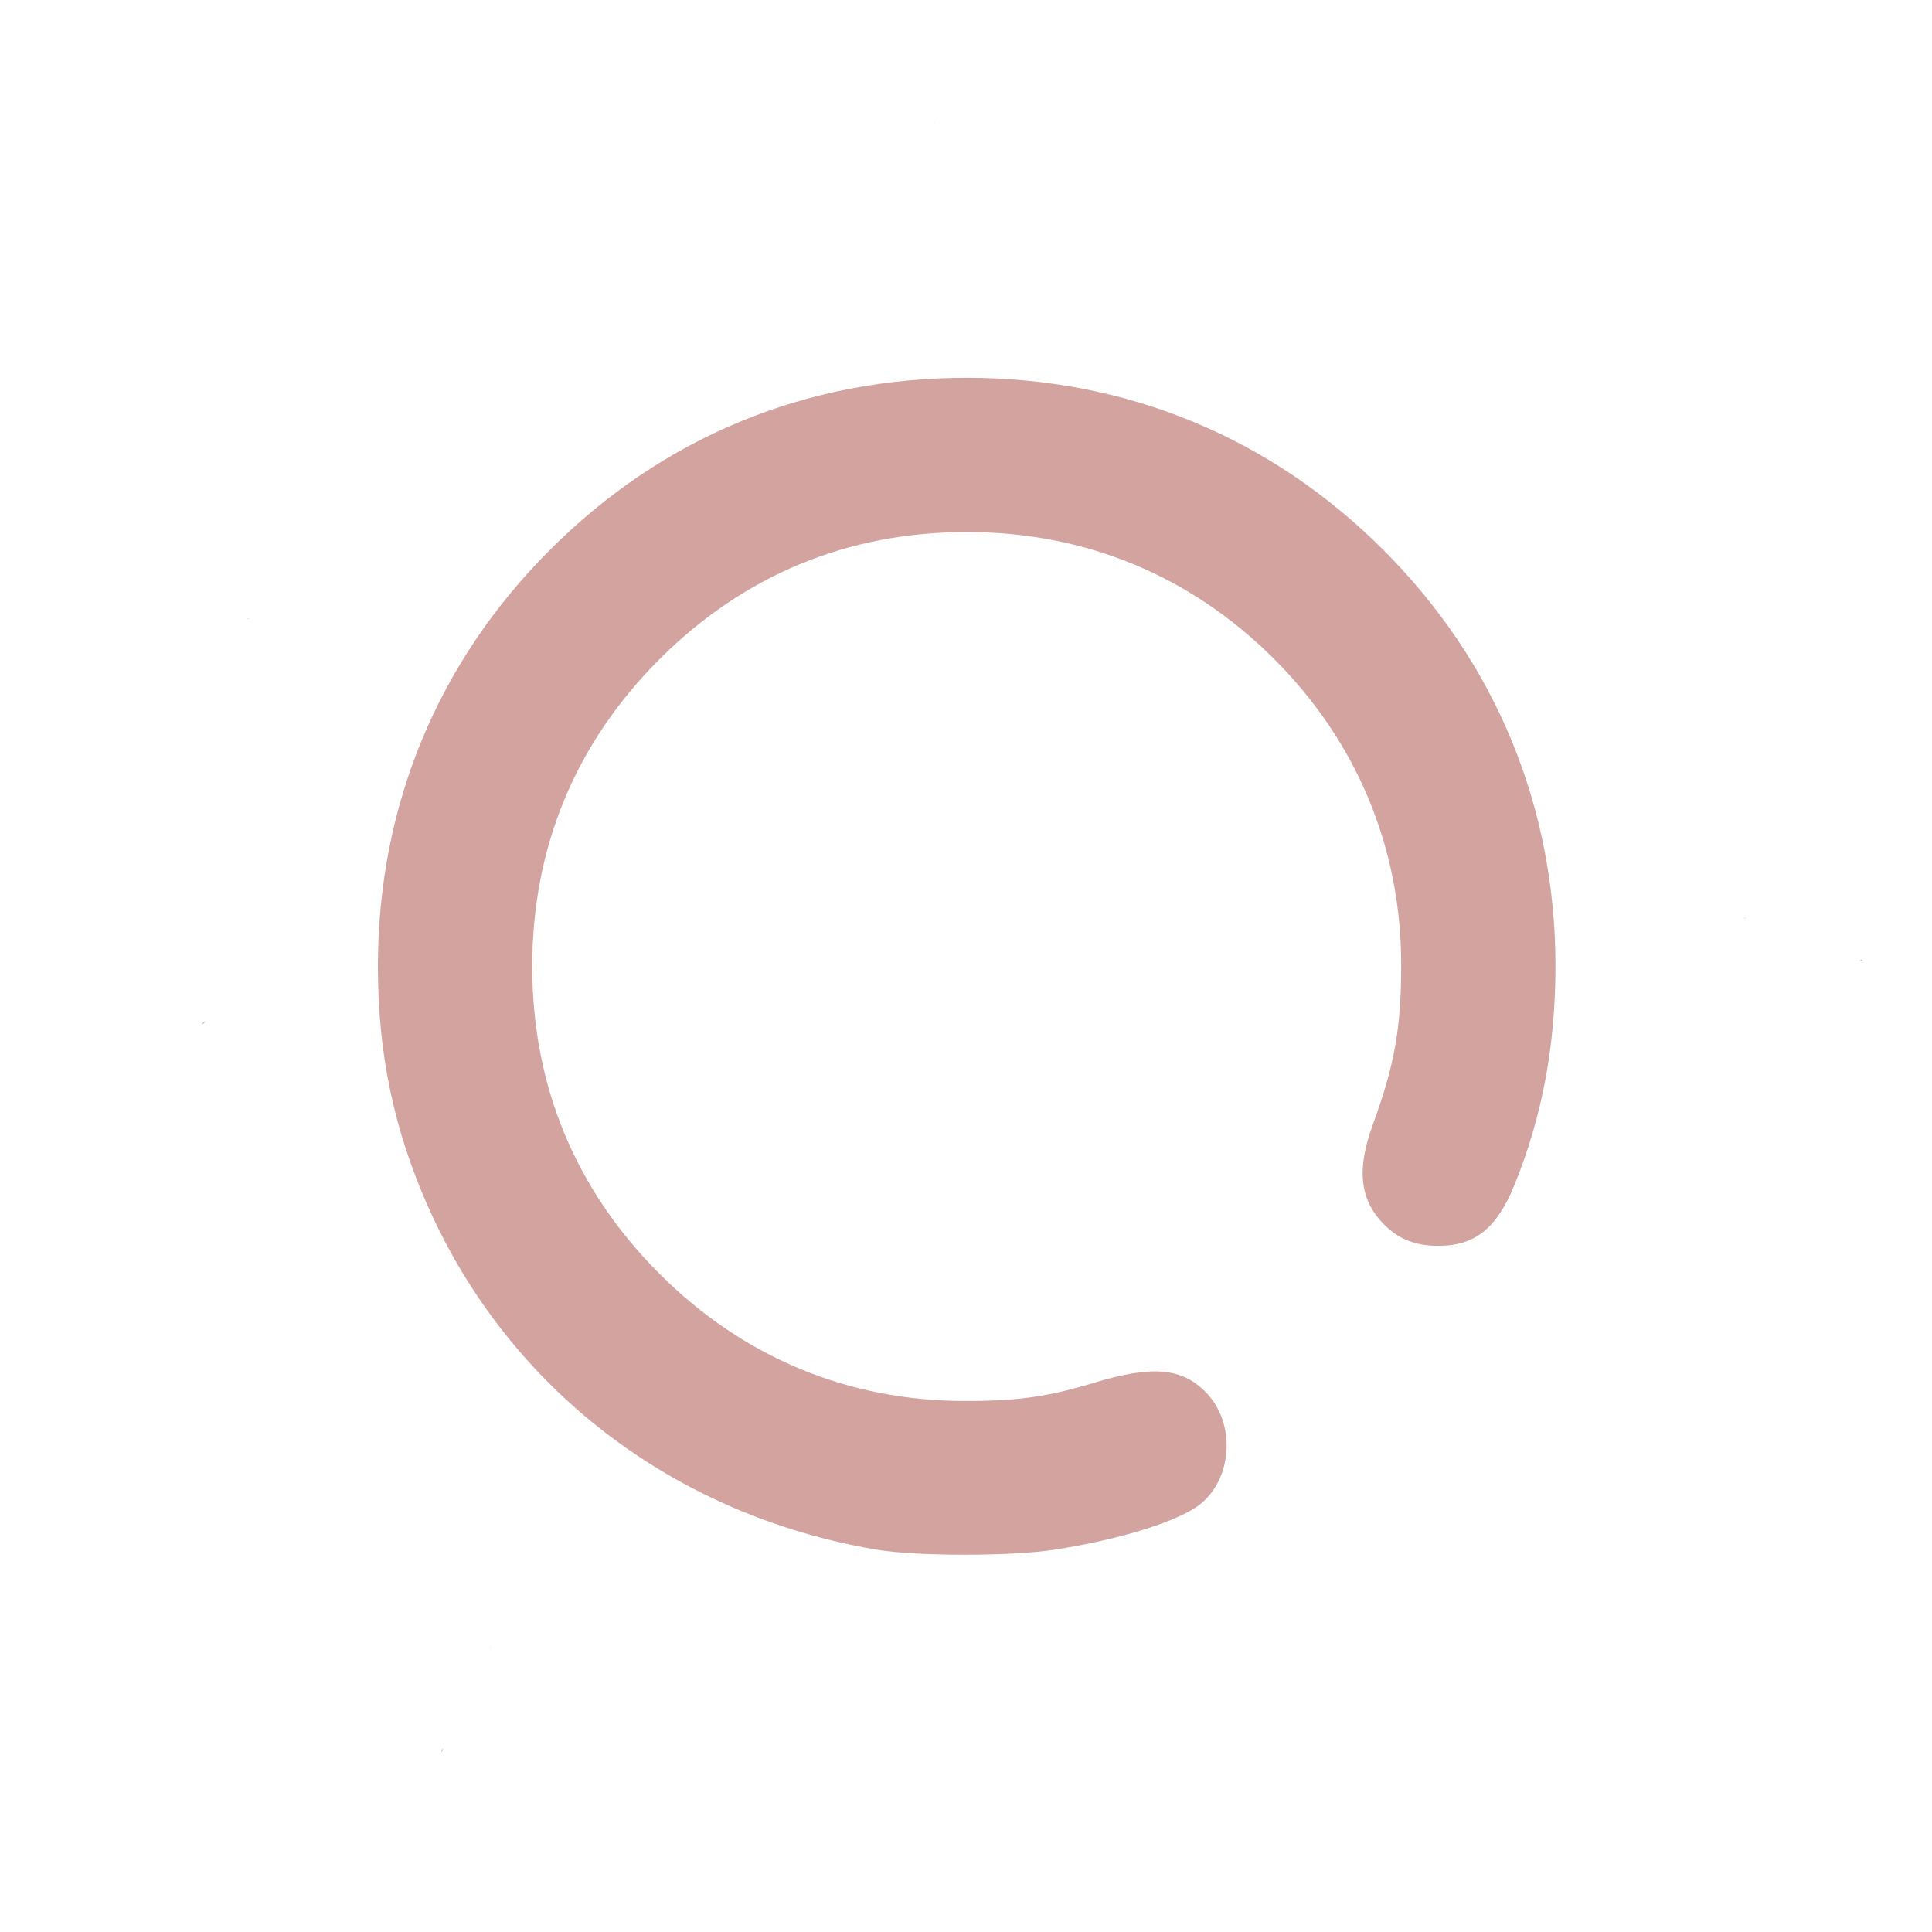
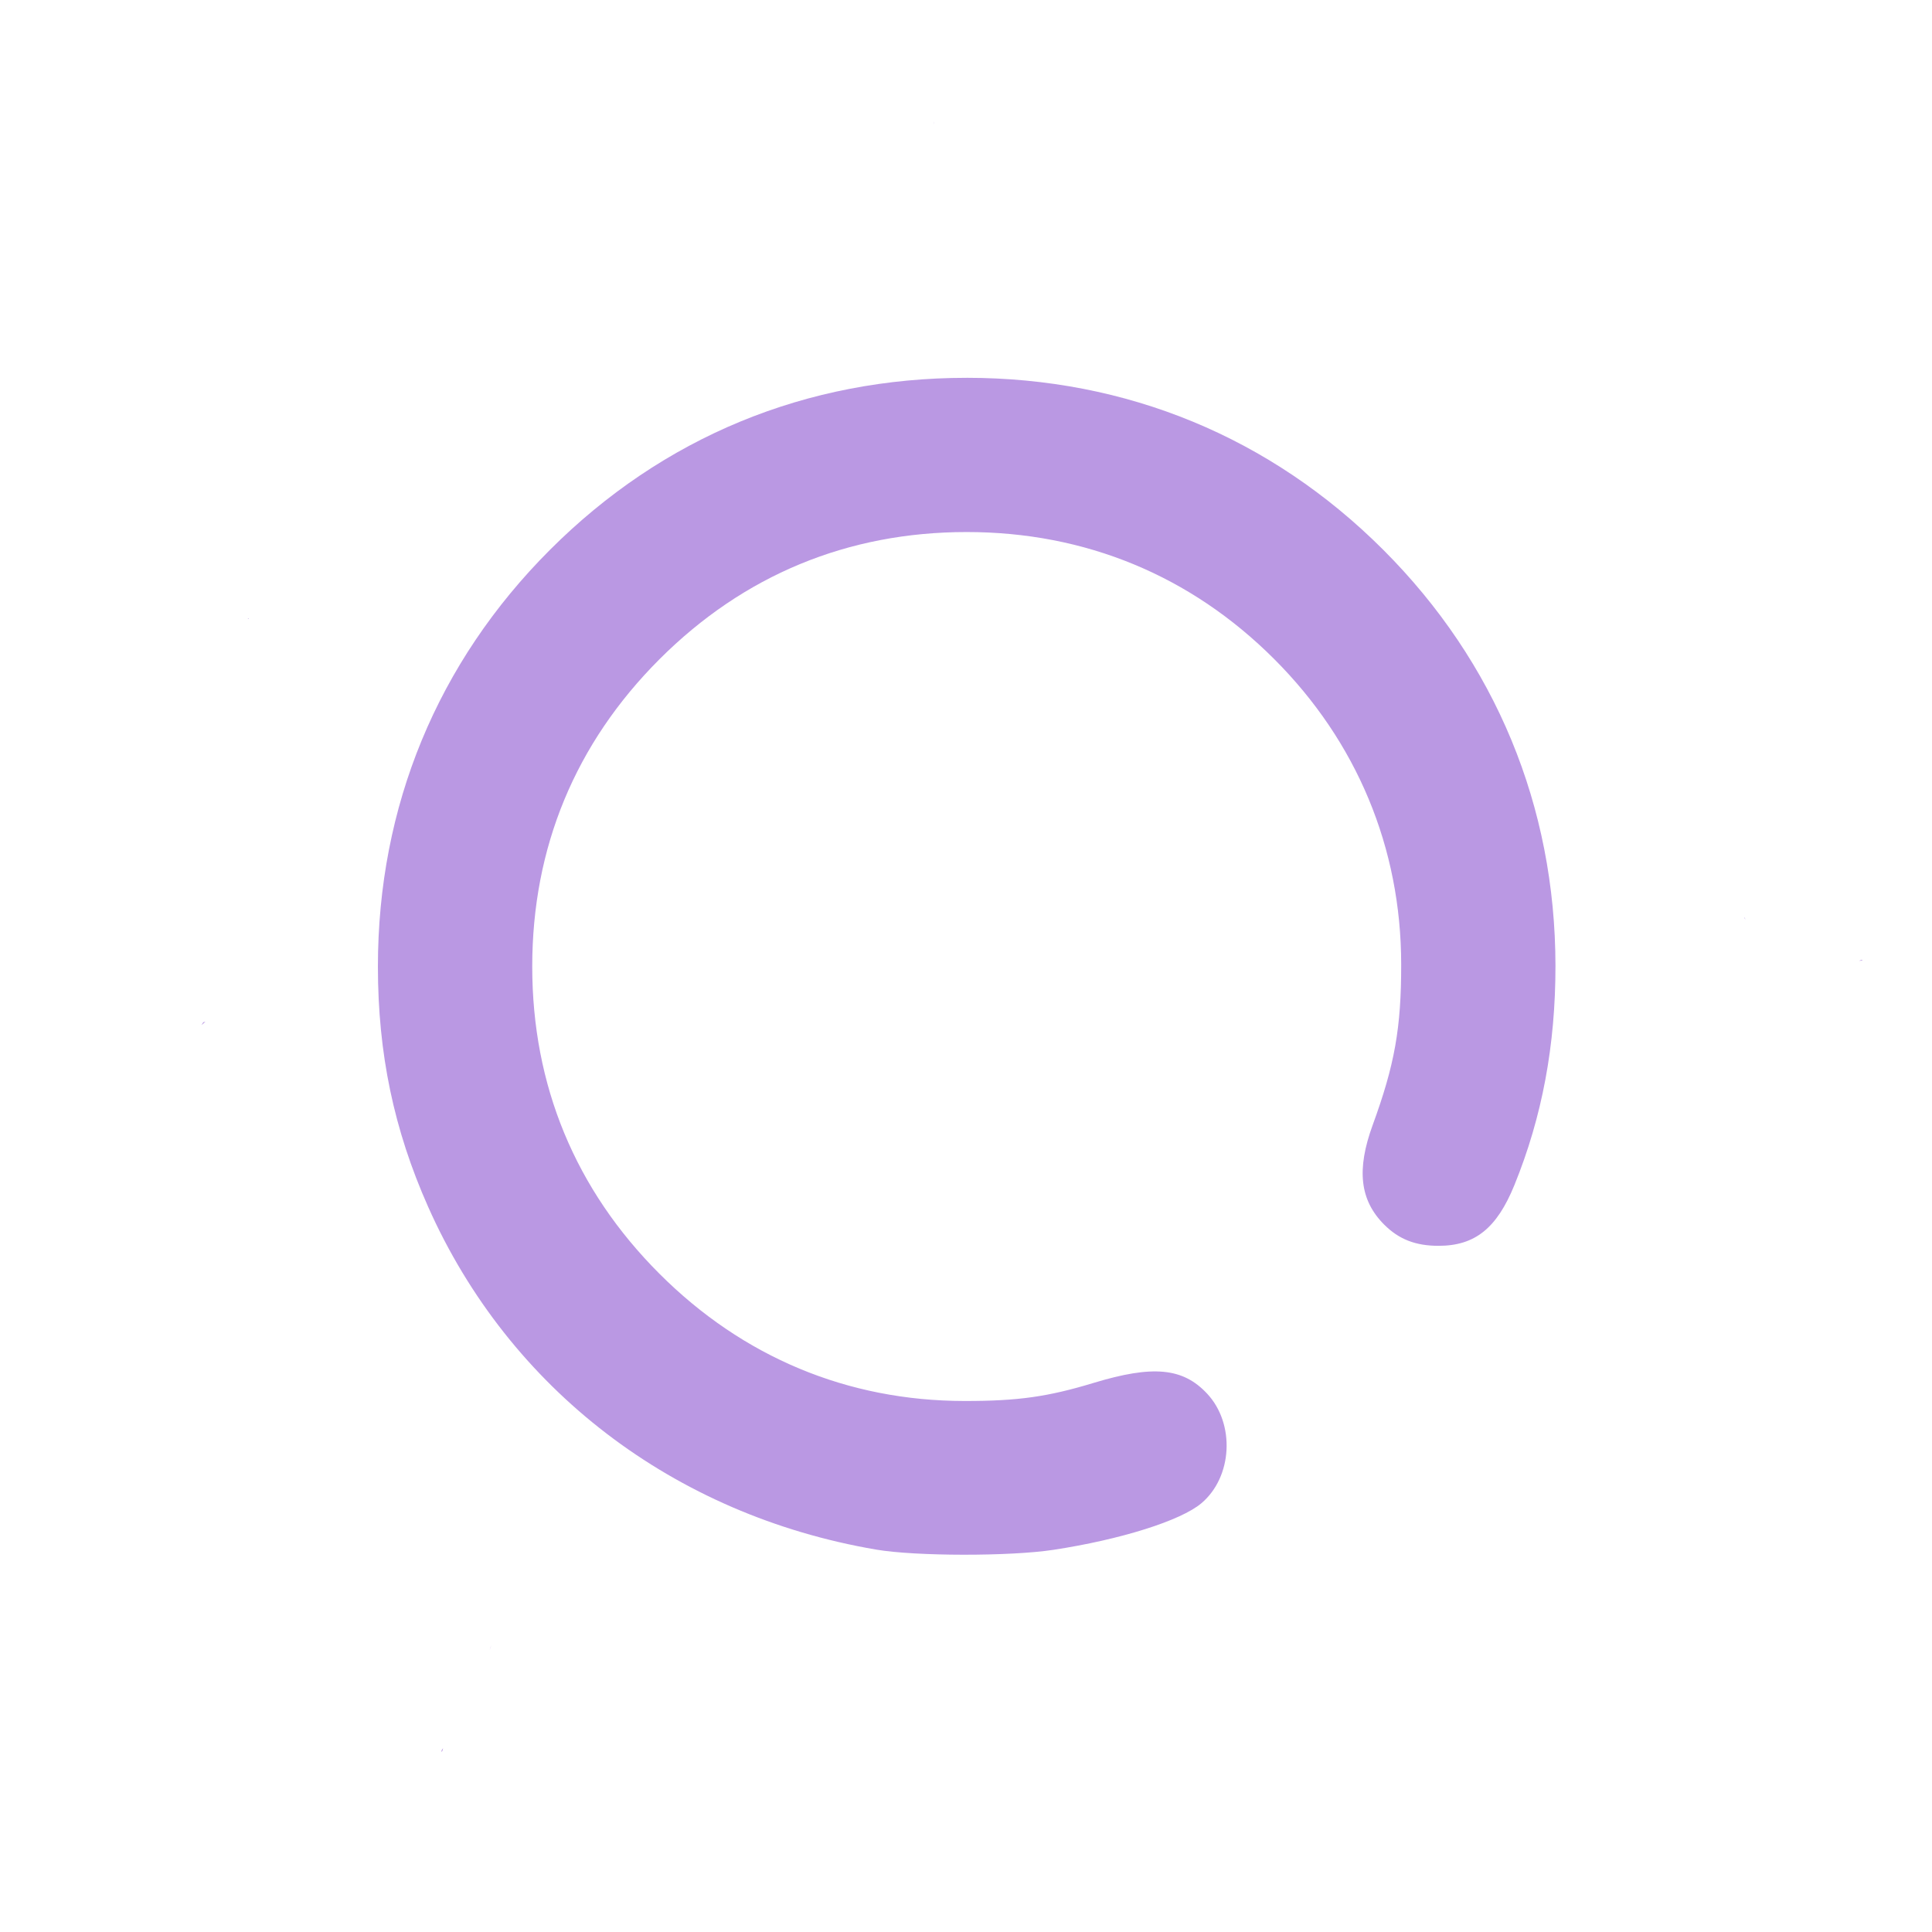
<svg xmlns="http://www.w3.org/2000/svg" xmlns:xlink="http://www.w3.org/1999/xlink" width="512" height="512" viewBox="0 0 135.467 135.467" version="1.1" id="svg1" xml:space="preserve">
  <defs id="defs1">
    <linearGradient id="linearGradient11">
-       <stop style="stop-color:#d2a39f;stop-opacity:1;" offset="0" id="stop11" />
-       <stop style="stop-color:#d2a39f;stop-opacity:1" offset="1" id="stop12" />
+       <stop style="stop-color:#ba98e3;stop-opacity:1;" offset="0" id="stop11" />
+       <stop style="stop-color:#ba98e3;stop-opacity:1" offset="1" id="stop12" />
    </linearGradient>
    <linearGradient xlink:href="#linearGradient11" id="linearGradient12" x1="32.192" y1="210.029" x2="133.183" y2="210.029" gradientUnits="userSpaceOnUse" />
  </defs>
  <g id="layer1" transform="matrix(0.9377842,0,0,0.9377842,-29.99041,-129.1272)">
    <path id="path11" style="fill:url(#linearGradient12);fill-opacity:1" d="m 101.792,146.775 c -0.01,0.072 -0.007,0.146 0.004,0.219 8.9e-4,-0.073 5.3e-4,-0.146 -0.004,-0.219 z m 2.468,19.168 c -12,0 -22.724,4.426 -31.157,12.859 -8.423,8.423 -12.867,19.185 -12.867,31.157 0,6.497 1.192,12.202 3.754,17.964 6.063,13.637 18.363,23.05 33.497,25.633 2.954,0.504 10.017,0.513 13.264,0.017 5.024,-0.767 9.507,-2.178 11.051,-3.478 2.333,-1.963 2.544,-5.937 0.436,-8.197 -1.808,-1.938 -4.049,-2.151 -8.482,-0.807 -3.444,1.045 -5.679,1.358 -9.668,1.354 -8.733,-0.008 -16.564,-3.276 -22.801,-9.513 -6.289,-6.289 -9.512,-14.073 -9.512,-22.973 0,-8.9 3.223,-16.684 9.512,-22.973 6.289,-6.289 14.073,-9.512 22.973,-9.512 8.866,0 16.75,3.257 22.989,9.496 6.188,6.188 9.489,14.118 9.497,22.817 0.005,4.763 -0.483,7.513 -2.132,12.026 -1.222,3.346 -0.958,5.627 0.863,7.447 1.098,1.098 2.344,1.583 4.063,1.583 2.72,0 4.357,-1.311 5.671,-4.541 2.072,-5.092 3.077,-10.465 3.07,-16.411 -0.015,-11.911 -4.478,-22.69 -12.871,-31.083 -8.415,-8.415 -19.192,-12.866 -31.151,-12.866 z m -53.704,17.972 c -0.019,0.004 -0.037,0.007 -0.056,0.011 0.029,0.017 0.058,0.035 0.087,0.052 -0.01,-0.021 -0.02,-0.042 -0.03,-0.063 z m 111.884,22.376 c -0.035,0.039 -0.023,0.019 0.015,0.126 0.005,0.015 0.011,0.031 0.017,0.046 -0.008,-0.057 -0.019,-0.115 -0.032,-0.172 z m 8.772,3.17 c -0.039,-1.5e-4 -0.125,0.027 -0.163,0.044 -0.023,0.011 -0.046,0.021 -0.067,0.031 0.017,-0.002 0.033,-0.004 0.049,-0.007 0.067,-0.009 0.157,0.007 0.196,-0.047 0.003,-0.004 0.005,-0.008 0.005,-0.011 v -5.5e-4 -5.5e-4 -5.5e-4 -5.5e-4 l -5.5e-4,-5.5e-4 v -5.5e-4 -5.5e-4 l -5.5e-4,-5.6e-4 -5.5e-4,-5.5e-4 v -5.5e-4 l -5.5e-4,-5.5e-4 -5.5e-4,-5.5e-4 -5.5e-4,-5.5e-4 -5.5e-4,-5.5e-4 h -5.6e-4 -5.5e-4 -5.5e-4 c -0.004,-0.002 -0.009,-0.002 -0.014,-0.002 z m -123.873,4.627 c -0.054,0.014 -0.108,0.028 -0.162,0.042 -0.044,0.072 -0.088,0.143 -0.133,0.212 0.104,-0.085 0.202,-0.169 0.295,-0.255 z m 21.367,46.631 c -0.048,0.114 -0.084,0.225 -0.108,0.333 0.039,-0.111 0.075,-0.222 0.108,-0.333 z m -3.597,7.693 c -0.076,0.083 -0.134,0.167 -0.116,0.255 3.64e-4,10e-4 0.001,0.004 0.002,0.006 v 5.5e-4 l 5.51e-4,5.6e-4 v 5.5e-4 h 5.51e-4 v 5.5e-4 5.5e-4 l 5.51e-4,5.5e-4 h 5.51e-4 v 5.5e-4 h 5.51e-4 l 5.51e-4,5.5e-4 h 5.51e-4 l 5.51e-4,5.5e-4 c 2.74e-4,2e-5 8.21e-4,2e-5 0.001,0 2.96e-4,-6e-5 0.001,-4.6e-4 0.002,-5.5e-4 0.019,-0.008 0.057,-0.078 0.065,-0.11 0.014,-0.051 0.029,-0.103 0.042,-0.155 z" />
  </g>
</svg>
